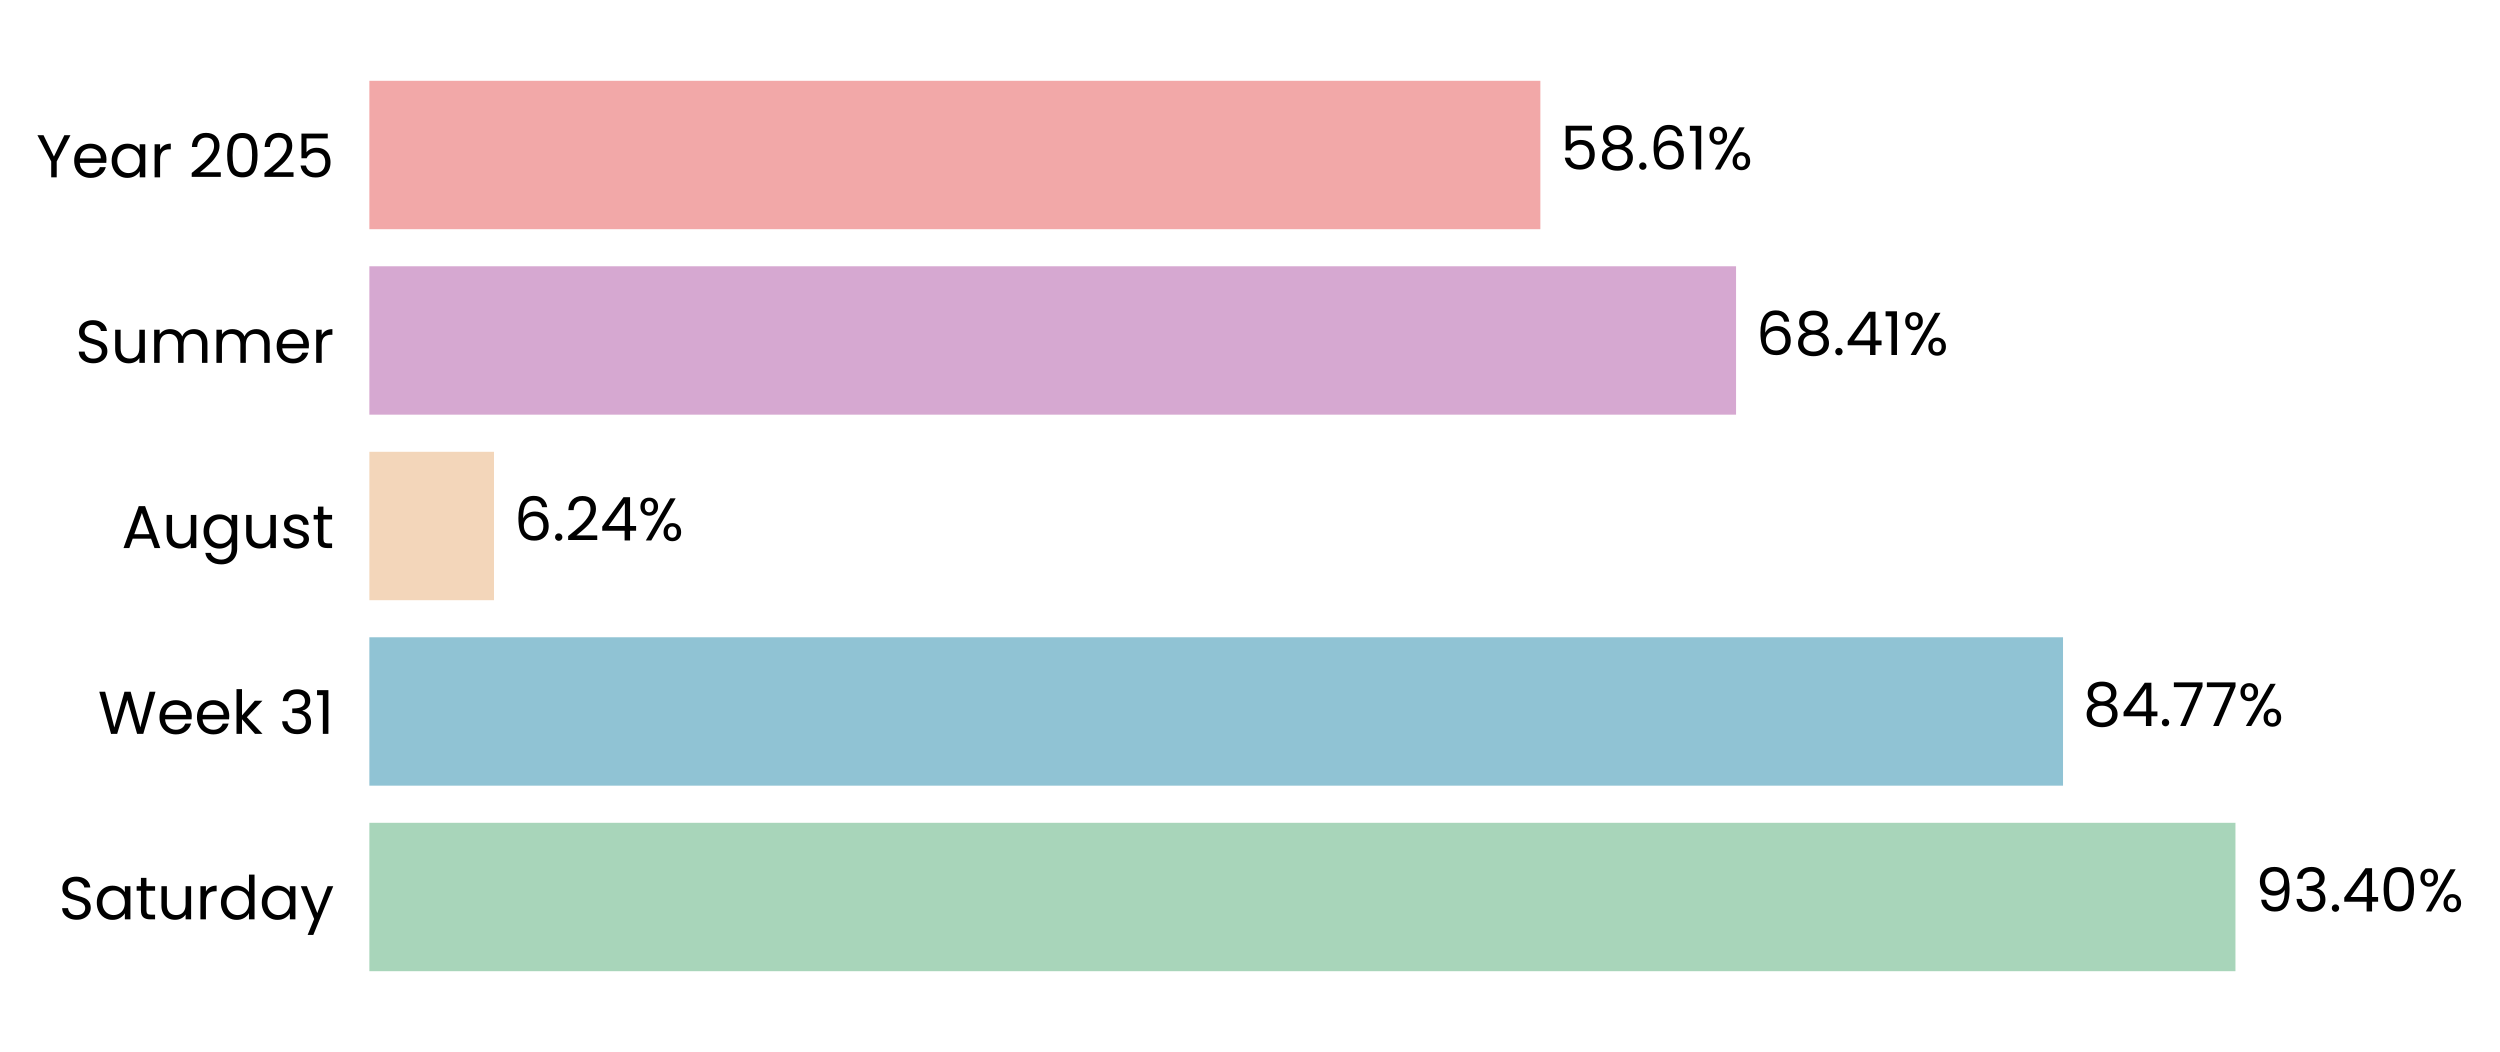
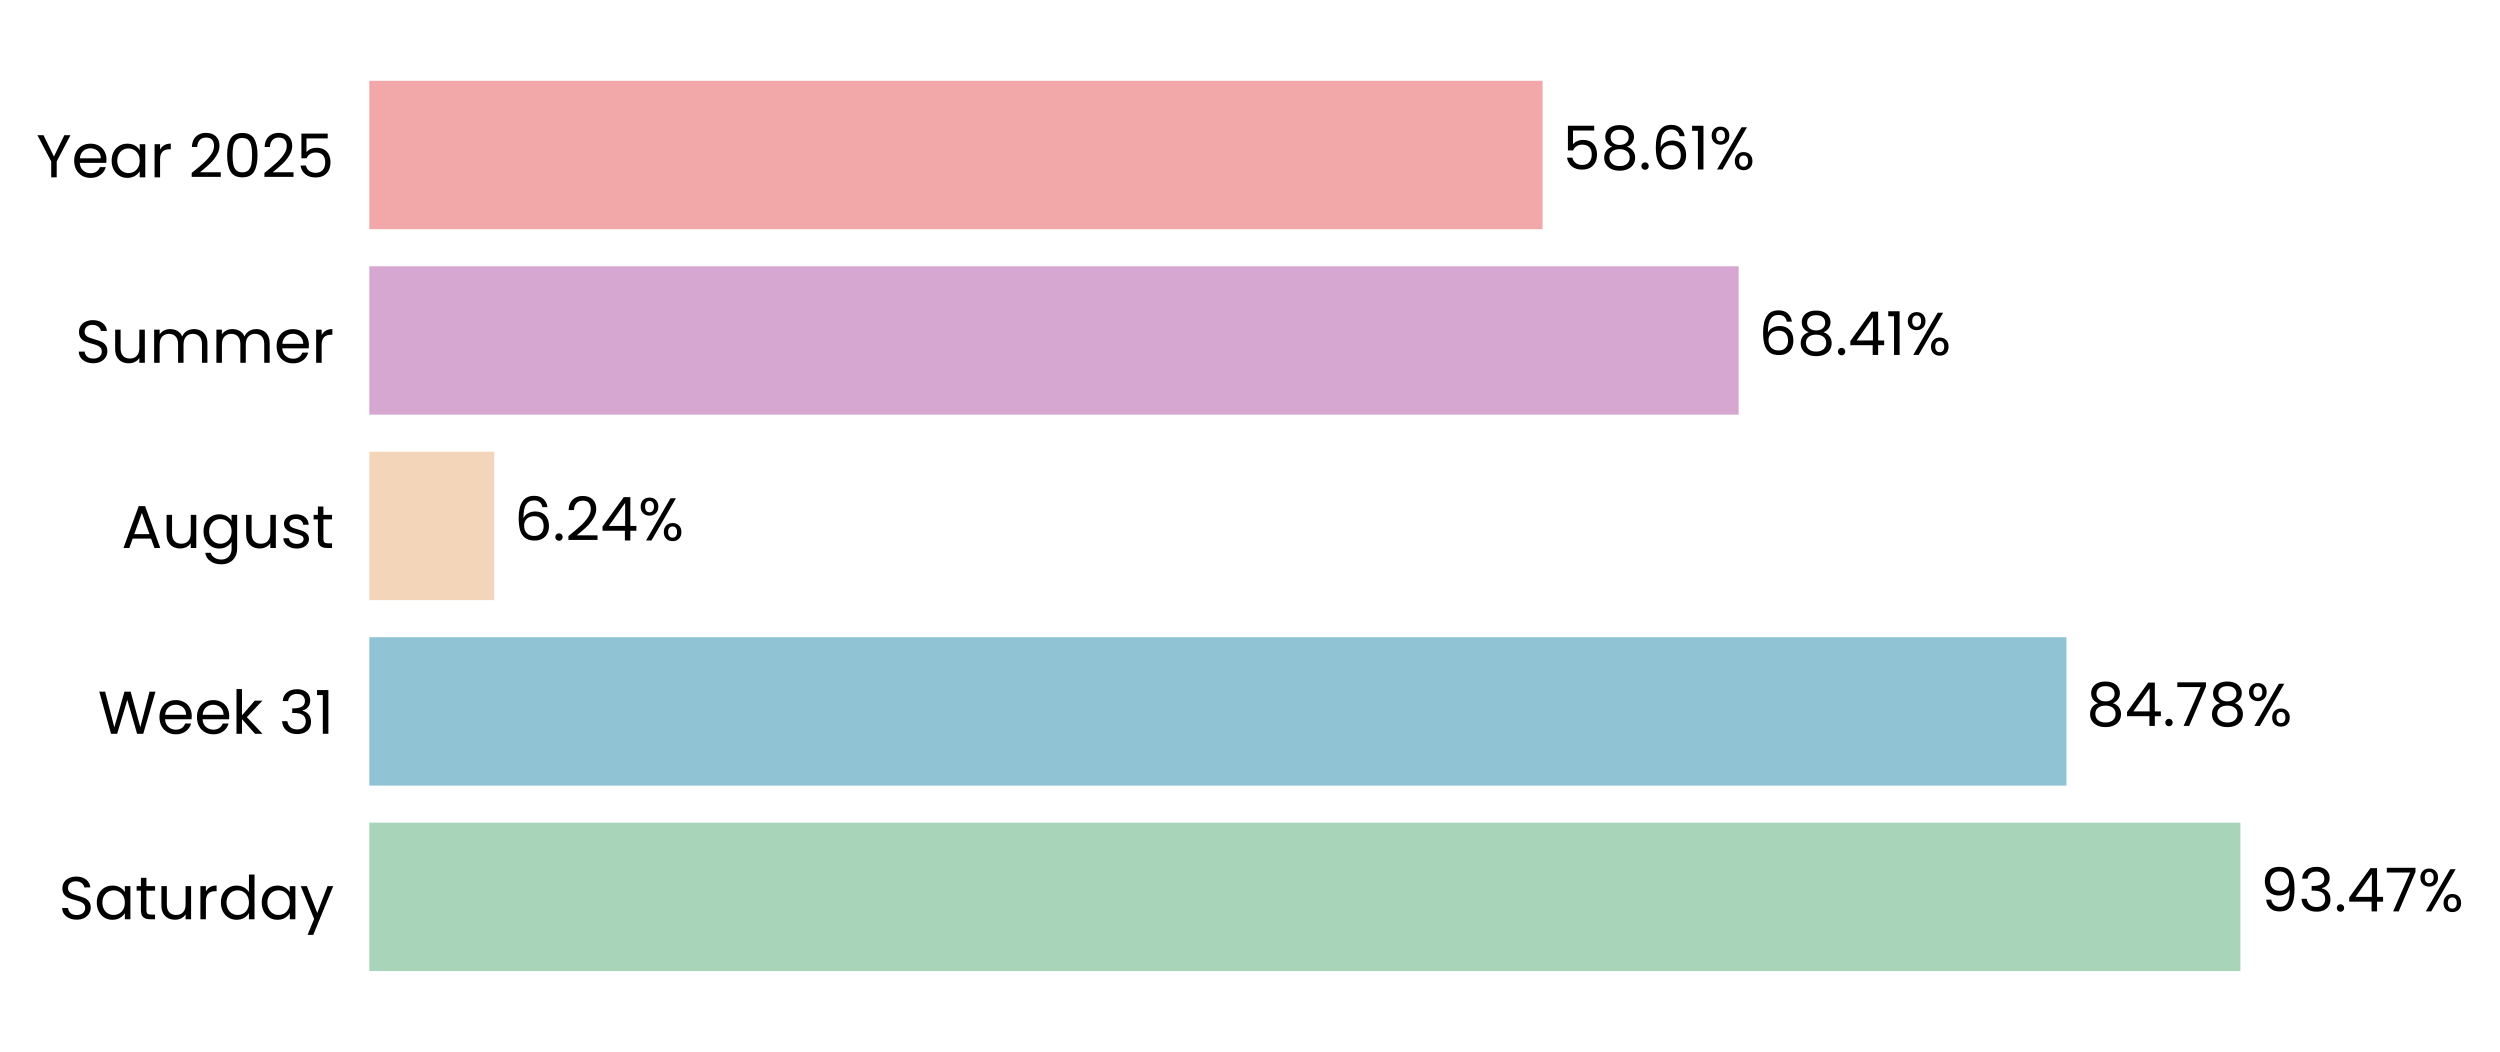
- <svg xmlns="http://www.w3.org/2000/svg" xmlns:xlink="http://www.w3.org/1999/xlink" width="496.21pt" height="208.8pt" viewBox="0 0 496.21 208.8" version="1.1">
+ <svg xmlns="http://www.w3.org/2000/svg" xmlns:xlink="http://www.w3.org/1999/xlink" width="496.265pt" height="208.8pt" viewBox="0 0 496.265 208.8" version="1.1">
  <defs>
    <style type="text/css">*{stroke-linejoin: round; stroke-linecap: butt}</style>
  </defs>
  <g id="figure_1">
    <g id="patch_1">
-       <path d="M 0 208.8  L 496.21 208.8  L 496.21 0  L 0 0  L 0 208.8  z " style="fill: none" />
+       <path d="M 0 208.8  L 496.265 208.8  L 496.265 0  L 0 0  L 0 208.8  z " style="fill: none" />
    </g>
    <g id="axes_1">
      <g id="patch_2">
-         <path d="M 73.311 201.6  L 469.864 201.6  L 469.864 7.2  L 73.311 7.2  L 73.311 201.6  z " style="fill: none" />
+         <path d="M 73.311 201.6  L 470.673 201.6  L 470.673 7.2  L 73.311 7.2  L 73.311 201.6  z " style="fill: none" />
      </g>
      <g id="patch_3">
-         <path d="M 73.311 192.764  L 443.703 192.764  L 443.703 163.309  L 73.311 163.309  z " clip-path="url(#p2abc708697)" style="fill: #a8d5ba" />
+         <path d="M 73.311 192.764  L 444.734 192.764  L 444.734 163.309  L 73.311 163.309  z " clip-path="url(#pe17b03d506)" style="fill: #a8d5ba" />
      </g>
      <g id="patch_4">
-         <path d="M 73.311 155.945  L 409.476 155.945  L 409.476 126.491  L 73.311 126.491  z " clip-path="url(#p2abc708697)" style="fill: #90c3d4" />
+         <path d="M 73.311 155.945  L 410.201 155.945  L 410.201 126.491  L 73.311 126.491  z " clip-path="url(#pe17b03d506)" style="fill: #90c3d4" />
      </g>
      <g id="patch_5">
-         <path d="M 73.311 119.127  L 98.051 119.127  L 98.051 89.673  L 73.311 89.673  z " clip-path="url(#p2abc708697)" style="fill: #f3d6ba" />
+         <path d="M 73.311 119.127  L 98.111 119.127  L 98.111 89.673  L 73.311 89.673  z " clip-path="url(#pe17b03d506)" style="fill: #f3d6ba" />
      </g>
      <g id="patch_6">
-         <path d="M 73.311 82.309  L 344.579 82.309  L 344.579 52.855  L 73.311 52.855  z " clip-path="url(#p2abc708697)" style="fill: #d6a8d1" />
+         <path d="M 73.311 82.309  L 345.136 82.309  L 345.136 52.855  L 73.311 52.855  z " clip-path="url(#pe17b03d506)" style="fill: #d6a8d1" />
      </g>
      <g id="patch_7">
-         <path d="M 73.311 45.491  L 305.739 45.491  L 305.739 16.036  L 73.311 16.036  z " clip-path="url(#p2abc708697)" style="fill: #f2a8a8" />
+         <path d="M 73.311 45.491  L 306.214 45.491  L 306.214 16.036  L 73.311 16.036  z " clip-path="url(#pe17b03d506)" style="fill: #f2a8a8" />
      </g>
      <g id="matplotlib.axis_1">
        <g id="ytick_1">
          <g id="text_1">
            <g transform="translate(11.65312 182.4764) scale(0.12 -0.12)">
              <defs>
                <path id="Poppins-Regular-53" d="M 1907 -45  Q 1466 -45 1117 112  Q 768 269 569 547  Q 371 826 365 1190  L 986 1190  Q 1018 877 1245 662  Q 1472 448 1907 448  Q 2323 448 2563 656  Q 2803 864 2803 1190  Q 2803 1446 2662 1606  Q 2522 1766 2310 1849  Q 2099 1933 1741 2029  Q 1299 2144 1033 2259  Q 768 2374 579 2620  Q 390 2867 390 3283  Q 390 3648 576 3929  Q 762 4211 1098 4364  Q 1434 4518 1869 4518  Q 2496 4518 2896 4204  Q 3296 3891 3347 3373  L 2707 3373  Q 2675 3629 2438 3824  Q 2202 4019 1811 4019  Q 1446 4019 1216 3830  Q 986 3642 986 3302  Q 986 3059 1123 2905  Q 1261 2752 1462 2672  Q 1664 2592 2029 2490  Q 2470 2368 2739 2249  Q 3008 2131 3200 1884  Q 3392 1638 3392 1216  Q 3392 890 3219 602  Q 3046 314 2707 134  Q 2368 -45 1907 -45  z " transform="scale(0.015625)" />
                <path id="Poppins-Regular-61" d="M 275 1766  Q 275 2304 492 2710  Q 710 3117 1091 3341  Q 1472 3565 1939 3565  Q 2400 3565 2739 3366  Q 3078 3168 3245 2867  L 3245 3507  L 3834 3507  L 3834 0  L 3245 0  L 3245 653  Q 3072 346 2729 144  Q 2387 -58 1933 -58  Q 1466 -58 1088 172  Q 710 403 492 819  Q 275 1235 275 1766  z M 3245 1760  Q 3245 2157 3085 2451  Q 2925 2746 2653 2902  Q 2381 3059 2054 3059  Q 1728 3059 1459 2905  Q 1190 2752 1030 2457  Q 870 2163 870 1766  Q 870 1363 1030 1065  Q 1190 768 1459 611  Q 1728 454 2054 454  Q 2381 454 2653 611  Q 2925 768 3085 1065  Q 3245 1363 3245 1760  z " transform="scale(0.015625)" />
                <path id="Poppins-Regular-74" d="M 1203 3027  L 1203 960  Q 1203 704 1312 598  Q 1421 493 1690 493  L 2118 493  L 2118 0  L 1594 0  Q 1107 0 864 224  Q 621 448 621 960  L 621 3027  L 166 3027  L 166 3507  L 621 3507  L 621 4390  L 1203 4390  L 1203 3507  L 2118 3507  L 2118 3027  L 1203 3027  z " transform="scale(0.015625)" />
                <path id="Poppins-Regular-75" d="M 3603 3507  L 3603 0  L 3021 0  L 3021 518  Q 2854 250 2556 99  Q 2259 -51 1901 -51  Q 1491 -51 1164 118  Q 838 288 649 627  Q 461 966 461 1453  L 461 3507  L 1037 3507  L 1037 1530  Q 1037 1011 1299 732  Q 1562 454 2016 454  Q 2483 454 2752 742  Q 3021 1030 3021 1581  L 3021 3507  L 3603 3507  z " transform="scale(0.015625)" />
                <path id="Poppins-Regular-72" d="M 1075 2938  Q 1229 3238 1513 3404  Q 1798 3571 2208 3571  L 2208 2970  L 2054 2970  Q 1075 2970 1075 1907  L 1075 0  L 493 0  L 493 3507  L 1075 3507  L 1075 2938  z " transform="scale(0.015625)" />
                <path id="Poppins-Regular-64" d="M 275 1766  Q 275 2304 492 2710  Q 710 3117 1091 3341  Q 1472 3565 1946 3565  Q 2355 3565 2707 3376  Q 3059 3187 3245 2880  L 3245 4736  L 3834 4736  L 3834 0  L 3245 0  L 3245 659  Q 3072 346 2733 144  Q 2394 -58 1939 -58  Q 1472 -58 1091 172  Q 710 403 492 819  Q 275 1235 275 1766  z M 3245 1760  Q 3245 2157 3085 2451  Q 2925 2746 2653 2902  Q 2381 3059 2054 3059  Q 1728 3059 1459 2905  Q 1190 2752 1030 2457  Q 870 2163 870 1766  Q 870 1363 1030 1065  Q 1190 768 1459 611  Q 1728 454 2054 454  Q 2381 454 2653 611  Q 2925 768 3085 1065  Q 3245 1363 3245 1760  z " transform="scale(0.015625)" />
                <path id="Poppins-Regular-79" d="M 3514 3507  L 1402 -1651  L 800 -1651  L 1491 38  L 77 3507  L 723 3507  L 1824 666  L 2912 3507  L 3514 3507  z " transform="scale(0.015625)" />
              </defs>
              <use xlink:href="#Poppins-Regular-53" />
              <use xlink:href="#Poppins-Regular-61" transform="translate(58.7 0)" />
              <use xlink:href="#Poppins-Regular-74" transform="translate(126.3 0)" />
              <use xlink:href="#Poppins-Regular-75" transform="translate(162.7 0)" />
              <use xlink:href="#Poppins-Regular-72" transform="translate(226.7 0)" />
              <use xlink:href="#Poppins-Regular-64" transform="translate(264 0)" />
              <use xlink:href="#Poppins-Regular-61" transform="translate(331.5999 0)" />
              <use xlink:href="#Poppins-Regular-79" transform="translate(399.1999 0)" />
            </g>
          </g>
        </g>
        <g id="ytick_2">
          <g id="text_2">
            <g transform="translate(19.42687 145.6582) scale(0.12 -0.12)">
              <defs>
                <path id="Poppins-Regular-57" d="M 6099 4461  L 4806 0  L 4154 0  L 3117 3590  L 2042 0  L 1395 -6  L 147 4461  L 768 4461  L 1741 678  L 2816 4461  L 3469 4461  L 4493 691  L 5472 4461  L 6099 4461  z " transform="scale(0.015625)" />
                <path id="Poppins-Regular-65" d="M 3693 1888  Q 3693 1722 3674 1536  L 870 1536  Q 902 1018 1225 726  Q 1549 435 2010 435  Q 2387 435 2640 611  Q 2893 787 2995 1082  L 3622 1082  Q 3482 576 3059 259  Q 2637 -58 2010 -58  Q 1510 -58 1116 166  Q 723 390 499 803  Q 275 1216 275 1760  Q 275 2304 492 2713  Q 710 3123 1104 3344  Q 1498 3565 2010 3565  Q 2509 3565 2893 3347  Q 3277 3130 3485 2749  Q 3693 2368 3693 1888  z M 3091 2010  Q 3091 2342 2944 2582  Q 2797 2822 2544 2947  Q 2291 3072 1984 3072  Q 1542 3072 1232 2790  Q 922 2509 877 2010  L 3091 2010  z " transform="scale(0.015625)" />
                <path id="Poppins-Regular-6b" d="M 2451 0  L 1075 1549  L 1075 0  L 493 0  L 493 4736  L 1075 4736  L 1075 1952  L 2426 3507  L 3238 3507  L 1587 1760  L 3245 0  L 2451 0  z " transform="scale(0.015625)" />
                <path id="Poppins-Regular-20" transform="scale(0.015625)" />
                <path id="Poppins-Regular-33" d="M 384 3462  Q 429 4051 838 4384  Q 1248 4717 1901 4717  Q 2336 4717 2653 4560  Q 2970 4403 3133 4134  Q 3296 3866 3296 3526  Q 3296 3130 3069 2842  Q 2842 2554 2477 2470  L 2477 2438  Q 2893 2336 3136 2035  Q 3379 1734 3379 1248  Q 3379 883 3212 592  Q 3046 301 2713 134  Q 2381 -32 1914 -32  Q 1235 -32 800 323  Q 365 678 314 1331  L 877 1331  Q 922 947 1190 704  Q 1459 461 1907 461  Q 2355 461 2588 694  Q 2822 928 2822 1299  Q 2822 1779 2502 1990  Q 2182 2202 1536 2202  L 1389 2202  L 1389 2688  L 1542 2688  Q 2131 2694 2432 2883  Q 2733 3072 2733 3469  Q 2733 3808 2512 4013  Q 2291 4218 1882 4218  Q 1485 4218 1241 4013  Q 998 3808 954 3462  L 384 3462  z " transform="scale(0.015625)" />
                <path id="Poppins-Regular-31" d="M 243 4096  L 243 4627  L 1446 4627  L 1446 0  L 858 0  L 858 4096  L 243 4096  z " transform="scale(0.015625)" />
              </defs>
              <use xlink:href="#Poppins-Regular-57" />
              <use xlink:href="#Poppins-Regular-65" transform="translate(97.59999 0)" />
              <use xlink:href="#Poppins-Regular-65" transform="translate(159.6 0)" />
              <use xlink:href="#Poppins-Regular-6b" transform="translate(221.6 0)" />
              <use xlink:href="#Poppins-Regular-20" transform="translate(273.0999 0)" />
              <use xlink:href="#Poppins-Regular-33" transform="translate(299.7999 0)" />
              <use xlink:href="#Poppins-Regular-31" transform="translate(358.6999 0)" />
            </g>
          </g>
        </g>
        <g id="ytick_3">
          <g id="text_3">
            <g transform="translate(24.11812 108.78) scale(0.12 -0.12)">
              <defs>
                <path id="Poppins-Regular-41" d="M 3130 992  L 1184 992  L 826 0  L 211 0  L 1824 4435  L 2496 4435  L 4102 0  L 3488 0  L 3130 992  z M 2963 1466  L 2157 3718  L 1350 1466  L 2963 1466  z " transform="scale(0.015625)" />
                <path id="Poppins-Regular-67" d="M 1939 3565  Q 2394 3565 2736 3366  Q 3078 3168 3245 2867  L 3245 3507  L 3834 3507  L 3834 -77  Q 3834 -557 3629 -931  Q 3424 -1306 3043 -1517  Q 2662 -1728 2157 -1728  Q 1466 -1728 1005 -1401  Q 544 -1075 461 -512  L 1037 -512  Q 1133 -832 1433 -1027  Q 1734 -1222 2157 -1222  Q 2637 -1222 2941 -921  Q 3245 -621 3245 -77  L 3245 659  Q 3072 352 2733 147  Q 2394 -58 1939 -58  Q 1472 -58 1091 172  Q 710 403 492 819  Q 275 1235 275 1766  Q 275 2304 492 2710  Q 710 3117 1091 3341  Q 1472 3565 1939 3565  z M 3245 1760  Q 3245 2157 3085 2451  Q 2925 2746 2653 2902  Q 2381 3059 2054 3059  Q 1728 3059 1459 2905  Q 1190 2752 1030 2457  Q 870 2163 870 1766  Q 870 1363 1030 1065  Q 1190 768 1459 611  Q 1728 454 2054 454  Q 2381 454 2653 611  Q 2925 768 3085 1065  Q 3245 1363 3245 1760  z " transform="scale(0.015625)" />
                <path id="Poppins-Regular-73" d="M 1734 -58  Q 1331 -58 1011 80  Q 691 218 505 464  Q 320 710 301 1030  L 902 1030  Q 928 768 1149 601  Q 1370 435 1728 435  Q 2061 435 2253 582  Q 2445 730 2445 954  Q 2445 1184 2240 1296  Q 2035 1408 1606 1517  Q 1216 1619 969 1724  Q 723 1830 547 2038  Q 371 2246 371 2586  Q 371 2854 531 3078  Q 691 3302 985 3433  Q 1280 3565 1658 3565  Q 2240 3565 2598 3270  Q 2957 2976 2982 2464  L 2400 2464  Q 2381 2739 2179 2905  Q 1978 3072 1638 3072  Q 1325 3072 1139 2937  Q 954 2803 954 2586  Q 954 2413 1066 2301  Q 1178 2189 1347 2121  Q 1517 2054 1818 1971  Q 2195 1869 2432 1769  Q 2669 1670 2838 1472  Q 3008 1274 3014 954  Q 3014 666 2854 435  Q 2694 205 2403 73  Q 2112 -58 1734 -58  z " transform="scale(0.015625)" />
              </defs>
              <use xlink:href="#Poppins-Regular-41" />
              <use xlink:href="#Poppins-Regular-75" transform="translate(67.39999 0)" />
              <use xlink:href="#Poppins-Regular-67" transform="translate(131.4 0)" />
              <use xlink:href="#Poppins-Regular-75" transform="translate(199 0)" />
              <use xlink:href="#Poppins-Regular-73" transform="translate(263 0)" />
              <use xlink:href="#Poppins-Regular-74" transform="translate(315.2 0)" />
            </g>
          </g>
        </g>
        <g id="ytick_4">
          <g id="text_4">
            <g transform="translate(14.95125 72.02182) scale(0.12 -0.12)">
              <defs>
                <path id="Poppins-Regular-6d" d="M 4710 3571  Q 5120 3571 5440 3401  Q 5760 3232 5945 2893  Q 6131 2554 6131 2067  L 6131 0  L 5555 0  L 5555 1984  Q 5555 2509 5296 2787  Q 5037 3066 4595 3066  Q 4141 3066 3872 2774  Q 3603 2483 3603 1933  L 3603 0  L 3027 0  L 3027 1984  Q 3027 2509 2768 2787  Q 2509 3066 2067 3066  Q 1613 3066 1344 2774  Q 1075 2483 1075 1933  L 1075 0  L 493 0  L 493 3507  L 1075 3507  L 1075 3002  Q 1248 3277 1539 3424  Q 1830 3571 2182 3571  Q 2624 3571 2963 3372  Q 3302 3174 3469 2790  Q 3616 3162 3955 3366  Q 4294 3571 4710 3571  z " transform="scale(0.015625)" />
              </defs>
              <use xlink:href="#Poppins-Regular-53" />
              <use xlink:href="#Poppins-Regular-75" transform="translate(58.7 0)" />
              <use xlink:href="#Poppins-Regular-6d" transform="translate(122.7 0)" />
              <use xlink:href="#Poppins-Regular-6d" transform="translate(225.7 0)" />
              <use xlink:href="#Poppins-Regular-65" transform="translate(328.7 0)" />
              <use xlink:href="#Poppins-Regular-72" transform="translate(390.6999 0)" />
            </g>
          </g>
        </g>
        <g id="ytick_5">
          <g id="text_5">
            <g transform="translate(7.2 35.20364) scale(0.12 -0.12)">
              <defs>
                <path id="Poppins-Regular-59" d="M 3616 4461  L 2163 1683  L 2163 0  L 1581 0  L 1581 1683  L 122 4461  L 768 4461  L 1869 2202  L 2970 4461  L 3616 4461  z " transform="scale(0.015625)" />
                <path id="Poppins-Regular-32" d="M 326 467  Q 1139 1120 1600 1539  Q 2061 1958 2377 2416  Q 2694 2874 2694 3315  Q 2694 3731 2492 3971  Q 2291 4211 1843 4211  Q 1408 4211 1168 3939  Q 928 3667 909 3213  L 346 3213  Q 371 3930 780 4320  Q 1190 4710 1837 4710  Q 2496 4710 2883 4345  Q 3270 3981 3270 3341  Q 3270 2810 2953 2307  Q 2637 1805 2233 1424  Q 1830 1043 1203 538  L 3405 538  L 3405 51  L 326 51  L 326 467  z " transform="scale(0.015625)" />
                <path id="Poppins-Regular-30" d="M 397 2362  Q 397 3462 755 4080  Q 1114 4698 2010 4698  Q 2899 4698 3257 4080  Q 3616 3462 3616 2362  Q 3616 1242 3257 621  Q 2899 0 2010 0  Q 1114 0 755 621  Q 397 1242 397 2362  z M 3040 2362  Q 3040 2918 2966 3305  Q 2893 3693 2665 3929  Q 2438 4166 2010 4166  Q 1574 4166 1347 3929  Q 1120 3693 1046 3305  Q 973 2918 973 2362  Q 973 1786 1046 1395  Q 1120 1005 1347 768  Q 1574 531 2010 531  Q 2438 531 2665 768  Q 2893 1005 2966 1395  Q 3040 1786 3040 2362  z " transform="scale(0.015625)" />
                <path id="Poppins-Regular-35" d="M 3347 4122  L 1101 4122  L 1101 2662  Q 1248 2867 1536 2998  Q 1824 3130 2157 3130  Q 2688 3130 3021 2909  Q 3354 2688 3498 2339  Q 3642 1990 3642 1600  Q 3642 1139 3469 774  Q 3296 410 2941 198  Q 2586 -13 2061 -13  Q 1389 -13 973 332  Q 557 678 467 1254  L 1037 1254  Q 1120 890 1389 685  Q 1658 480 2067 480  Q 2573 480 2829 784  Q 3085 1088 3085 1587  Q 3085 2086 2829 2358  Q 2573 2630 2074 2630  Q 1734 2630 1481 2467  Q 1229 2304 1114 2022  L 563 2022  L 563 4634  L 3347 4634  L 3347 4122  z " transform="scale(0.015625)" />
              </defs>
              <use xlink:href="#Poppins-Regular-59" />
              <use xlink:href="#Poppins-Regular-65" transform="translate(58.39999 0)" />
              <use xlink:href="#Poppins-Regular-61" transform="translate(120.4 0)" />
              <use xlink:href="#Poppins-Regular-72" transform="translate(188 0)" />
              <use xlink:href="#Poppins-Regular-20" transform="translate(225.3 0)" />
              <use xlink:href="#Poppins-Regular-32" transform="translate(252 0)" />
              <use xlink:href="#Poppins-Regular-30" transform="translate(309.4999 0)" />
              <use xlink:href="#Poppins-Regular-32" transform="translate(372.2999 0)" />
              <use xlink:href="#Poppins-Regular-35" transform="translate(429.7999 0)" />
            </g>
          </g>
        </g>
      </g>
      <g id="text_6">
-         <g transform="translate(447.6681 180.9164) scale(0.12 -0.12)">
+         <g transform="translate(448.7075 180.9164) scale(0.12 -0.12)">
          <defs>
            <path id="Poppins-Regular-39" d="M 1146 1242  Q 1210 877 1443 678  Q 1677 480 2074 480  Q 2605 480 2857 896  Q 3110 1312 3098 2298  Q 2963 2010 2649 1846  Q 2336 1683 1952 1683  Q 1523 1683 1187 1859  Q 851 2035 659 2374  Q 467 2714 467 3194  Q 467 3878 864 4297  Q 1261 4717 1990 4717  Q 2886 4717 3248 4134  Q 3610 3552 3610 2400  Q 3610 1594 3466 1069  Q 3322 544 2979 269  Q 2637 -6 2042 -6  Q 1389 -6 1024 346  Q 659 698 608 1242  L 1146 1242  z M 2048 2176  Q 2477 2176 2752 2441  Q 3027 2707 3027 3162  Q 3027 3642 2758 3936  Q 2490 4230 2003 4230  Q 1555 4230 1289 3948  Q 1024 3667 1024 3206  Q 1024 2739 1286 2457  Q 1549 2176 2048 2176  z " transform="scale(0.015625)" />
            <path id="Poppins-Regular-2e" d="M 678 -38  Q 512 -38 397 77  Q 282 192 282 358  Q 282 525 397 640  Q 512 755 678 755  Q 838 755 950 640  Q 1062 525 1062 358  Q 1062 192 950 77  Q 838 -38 678 -38  z " transform="scale(0.015625)" />
            <path id="Poppins-Regular-34" d="M 256 1030  L 256 1472  L 2502 4582  L 3200 4582  L 3200 1536  L 3840 1536  L 3840 1030  L 3200 1030  L 3200 0  L 2624 0  L 2624 1030  L 256 1030  z M 2650 3974  L 928 1536  L 2650 1536  L 2650 3974  z " transform="scale(0.015625)" />
+             <path id="Poppins-Regular-37" d="M 3245 4173  L 1466 0  L 877 0  L 2682 4115  L 211 4115  L 211 4614  L 3245 4614  L 3245 4173  z " transform="scale(0.015625)" />
            <path id="Poppins-Regular-25" d="M 269 3584  Q 269 4019 531 4278  Q 794 4538 1203 4538  Q 1613 4538 1875 4278  Q 2138 4019 2138 3584  Q 2138 3142 1875 2883  Q 1613 2624 1203 2624  Q 794 2624 531 2883  Q 269 3142 269 3584  z M 4006 4467  L 1414 0  L 838 0  L 3430 4467  L 4006 4467  z M 1203 4179  Q 986 4179 861 4028  Q 736 3878 736 3584  Q 736 3290 861 3136  Q 986 2982 1203 2982  Q 1421 2982 1549 3139  Q 1677 3296 1677 3584  Q 1677 3878 1549 4028  Q 1421 4179 1203 4179  z M 2720 883  Q 2720 1325 2982 1584  Q 3245 1843 3654 1843  Q 4064 1843 4323 1584  Q 4582 1325 4582 883  Q 4582 448 4323 185  Q 4064 -77 3654 -77  Q 3245 -77 2982 182  Q 2720 442 2720 883  z M 3648 1478  Q 3430 1478 3302 1328  Q 3174 1178 3174 883  Q 3174 595 3302 444  Q 3430 294 3648 294  Q 3866 294 3994 444  Q 4122 595 4122 883  Q 4122 1178 3994 1328  Q 3866 1478 3648 1478  z " transform="scale(0.015625)" />
          </defs>
          <use xlink:href="#Poppins-Regular-39" />
          <use xlink:href="#Poppins-Regular-33" transform="translate(62.99999 0)" />
          <use xlink:href="#Poppins-Regular-2e" transform="translate(121.9 0)" />
          <use xlink:href="#Poppins-Regular-34" transform="translate(142.9 0)" />
-           <use xlink:href="#Poppins-Regular-30" transform="translate(205.8 0)" />
-           <use xlink:href="#Poppins-Regular-25" transform="translate(268.5999 0)" />
+           <use xlink:href="#Poppins-Regular-37" transform="translate(205.8 0)" />
+           <use xlink:href="#Poppins-Regular-25" transform="translate(260.3999 0)" />
        </g>
      </g>
      <g id="text_7">
-         <g transform="translate(413.4418 144.0982) scale(0.12 -0.12)">
+         <g transform="translate(414.1749 144.0982) scale(0.12 -0.12)">
          <defs>
            <path id="Poppins-Regular-38" d="M 1242 2406  Q 883 2547 691 2816  Q 499 3085 499 3469  Q 499 3814 672 4092  Q 845 4371 1187 4534  Q 1530 4698 2016 4698  Q 2502 4698 2844 4534  Q 3187 4371 3363 4092  Q 3539 3814 3539 3469  Q 3539 3098 3340 2819  Q 3142 2541 2797 2406  Q 3194 2285 3427 1981  Q 3661 1677 3661 1248  Q 3661 832 3456 521  Q 3251 211 2876 41  Q 2502 -128 2016 -128  Q 1530 -128 1162 41  Q 794 211 589 521  Q 384 832 384 1248  Q 384 1677 614 1984  Q 845 2291 1242 2406  z M 2976 3398  Q 2976 3789 2720 4000  Q 2464 4211 2016 4211  Q 1574 4211 1318 4000  Q 1062 3789 1062 3392  Q 1062 3034 1328 2816  Q 1594 2598 2016 2598  Q 2445 2598 2710 2819  Q 2976 3040 2976 3398  z M 2016 2150  Q 1542 2150 1241 1929  Q 941 1709 941 1267  Q 941 858 1232 608  Q 1523 358 2016 358  Q 2509 358 2797 608  Q 3085 858 3085 1267  Q 3085 1696 2790 1923  Q 2496 2150 2016 2150  z " transform="scale(0.015625)" />
-             <path id="Poppins-Regular-37" d="M 3245 4173  L 1466 0  L 877 0  L 2682 4115  L 211 4115  L 211 4614  L 3245 4614  L 3245 4173  z " transform="scale(0.015625)" />
          </defs>
          <use xlink:href="#Poppins-Regular-38" />
          <use xlink:href="#Poppins-Regular-34" transform="translate(63.09999 0)" />
          <use xlink:href="#Poppins-Regular-2e" transform="translate(126 0)" />
          <use xlink:href="#Poppins-Regular-37" transform="translate(147 0)" />
-           <use xlink:href="#Poppins-Regular-37" transform="translate(201.6 0)" />
-           <use xlink:href="#Poppins-Regular-25" transform="translate(256.2 0)" />
+           <use xlink:href="#Poppins-Regular-38" transform="translate(201.6 0)" />
+           <use xlink:href="#Poppins-Regular-25" transform="translate(264.7 0)" />
        </g>
      </g>
      <g id="text_8">
-         <g transform="translate(102.0169 107.28) scale(0.12 -0.12)">
+         <g transform="translate(102.0844 107.28) scale(0.12 -0.12)">
          <defs>
            <path id="Poppins-Regular-36" d="M 2976 3526  Q 2835 4237 2099 4237  Q 1530 4237 1248 3798  Q 966 3360 973 2355  Q 1120 2688 1462 2877  Q 1805 3066 2227 3066  Q 2886 3066 3280 2656  Q 3674 2246 3674 1523  Q 3674 1088 3504 742  Q 3334 397 2992 192  Q 2650 -13 2163 -13  Q 1504 -13 1133 281  Q 762 576 614 1094  Q 467 1613 467 2374  Q 467 4723 2106 4723  Q 2733 4723 3091 4384  Q 3450 4045 3514 3526  L 2976 3526  z M 2106 2573  Q 1830 2573 1587 2461  Q 1344 2349 1193 2121  Q 1043 1894 1043 1568  Q 1043 1082 1324 778  Q 1606 474 2131 474  Q 2579 474 2844 752  Q 3110 1030 3110 1504  Q 3110 2003 2854 2288  Q 2598 2573 2106 2573  z " transform="scale(0.015625)" />
          </defs>
          <use xlink:href="#Poppins-Regular-36" />
          <use xlink:href="#Poppins-Regular-2e" transform="translate(63.49999 0)" />
          <use xlink:href="#Poppins-Regular-32" transform="translate(84.49997 0)" />
          <use xlink:href="#Poppins-Regular-34" transform="translate(142 0)" />
          <use xlink:href="#Poppins-Regular-25" transform="translate(204.8999 0)" />
        </g>
      </g>
      <g id="text_9">
-         <g transform="translate(348.5448 70.46182) scale(0.12 -0.12)">
+         <g transform="translate(349.1092 70.46182) scale(0.12 -0.12)">
          <use xlink:href="#Poppins-Regular-36" />
          <use xlink:href="#Poppins-Regular-38" transform="translate(63.49999 0)" />
          <use xlink:href="#Poppins-Regular-2e" transform="translate(126.6 0)" />
          <use xlink:href="#Poppins-Regular-34" transform="translate(147.6 0)" />
          <use xlink:href="#Poppins-Regular-31" transform="translate(210.5 0)" />
          <use xlink:href="#Poppins-Regular-25" transform="translate(242.4999 0)" />
        </g>
      </g>
      <g id="text_10">
-         <g transform="translate(309.7045 33.64364) scale(0.12 -0.12)">
+         <g transform="translate(310.1874 33.64364) scale(0.12 -0.12)">
          <use xlink:href="#Poppins-Regular-35" />
          <use xlink:href="#Poppins-Regular-38" transform="translate(62.79999 0)" />
          <use xlink:href="#Poppins-Regular-2e" transform="translate(125.9 0)" />
          <use xlink:href="#Poppins-Regular-36" transform="translate(146.9 0)" />
          <use xlink:href="#Poppins-Regular-31" transform="translate(210.3999 0)" />
          <use xlink:href="#Poppins-Regular-25" transform="translate(242.3999 0)" />
        </g>
      </g>
    </g>
  </g>
  <defs>
-     <clipPath id="p2abc708697">
-       <rect x="73.311" y="7.2" width="396.553" height="194.4" />
+     <clipPath id="pe17b03d506">
+       <rect x="73.311" y="7.2" width="397.361" height="194.4" />
    </clipPath>
  </defs>
</svg>
